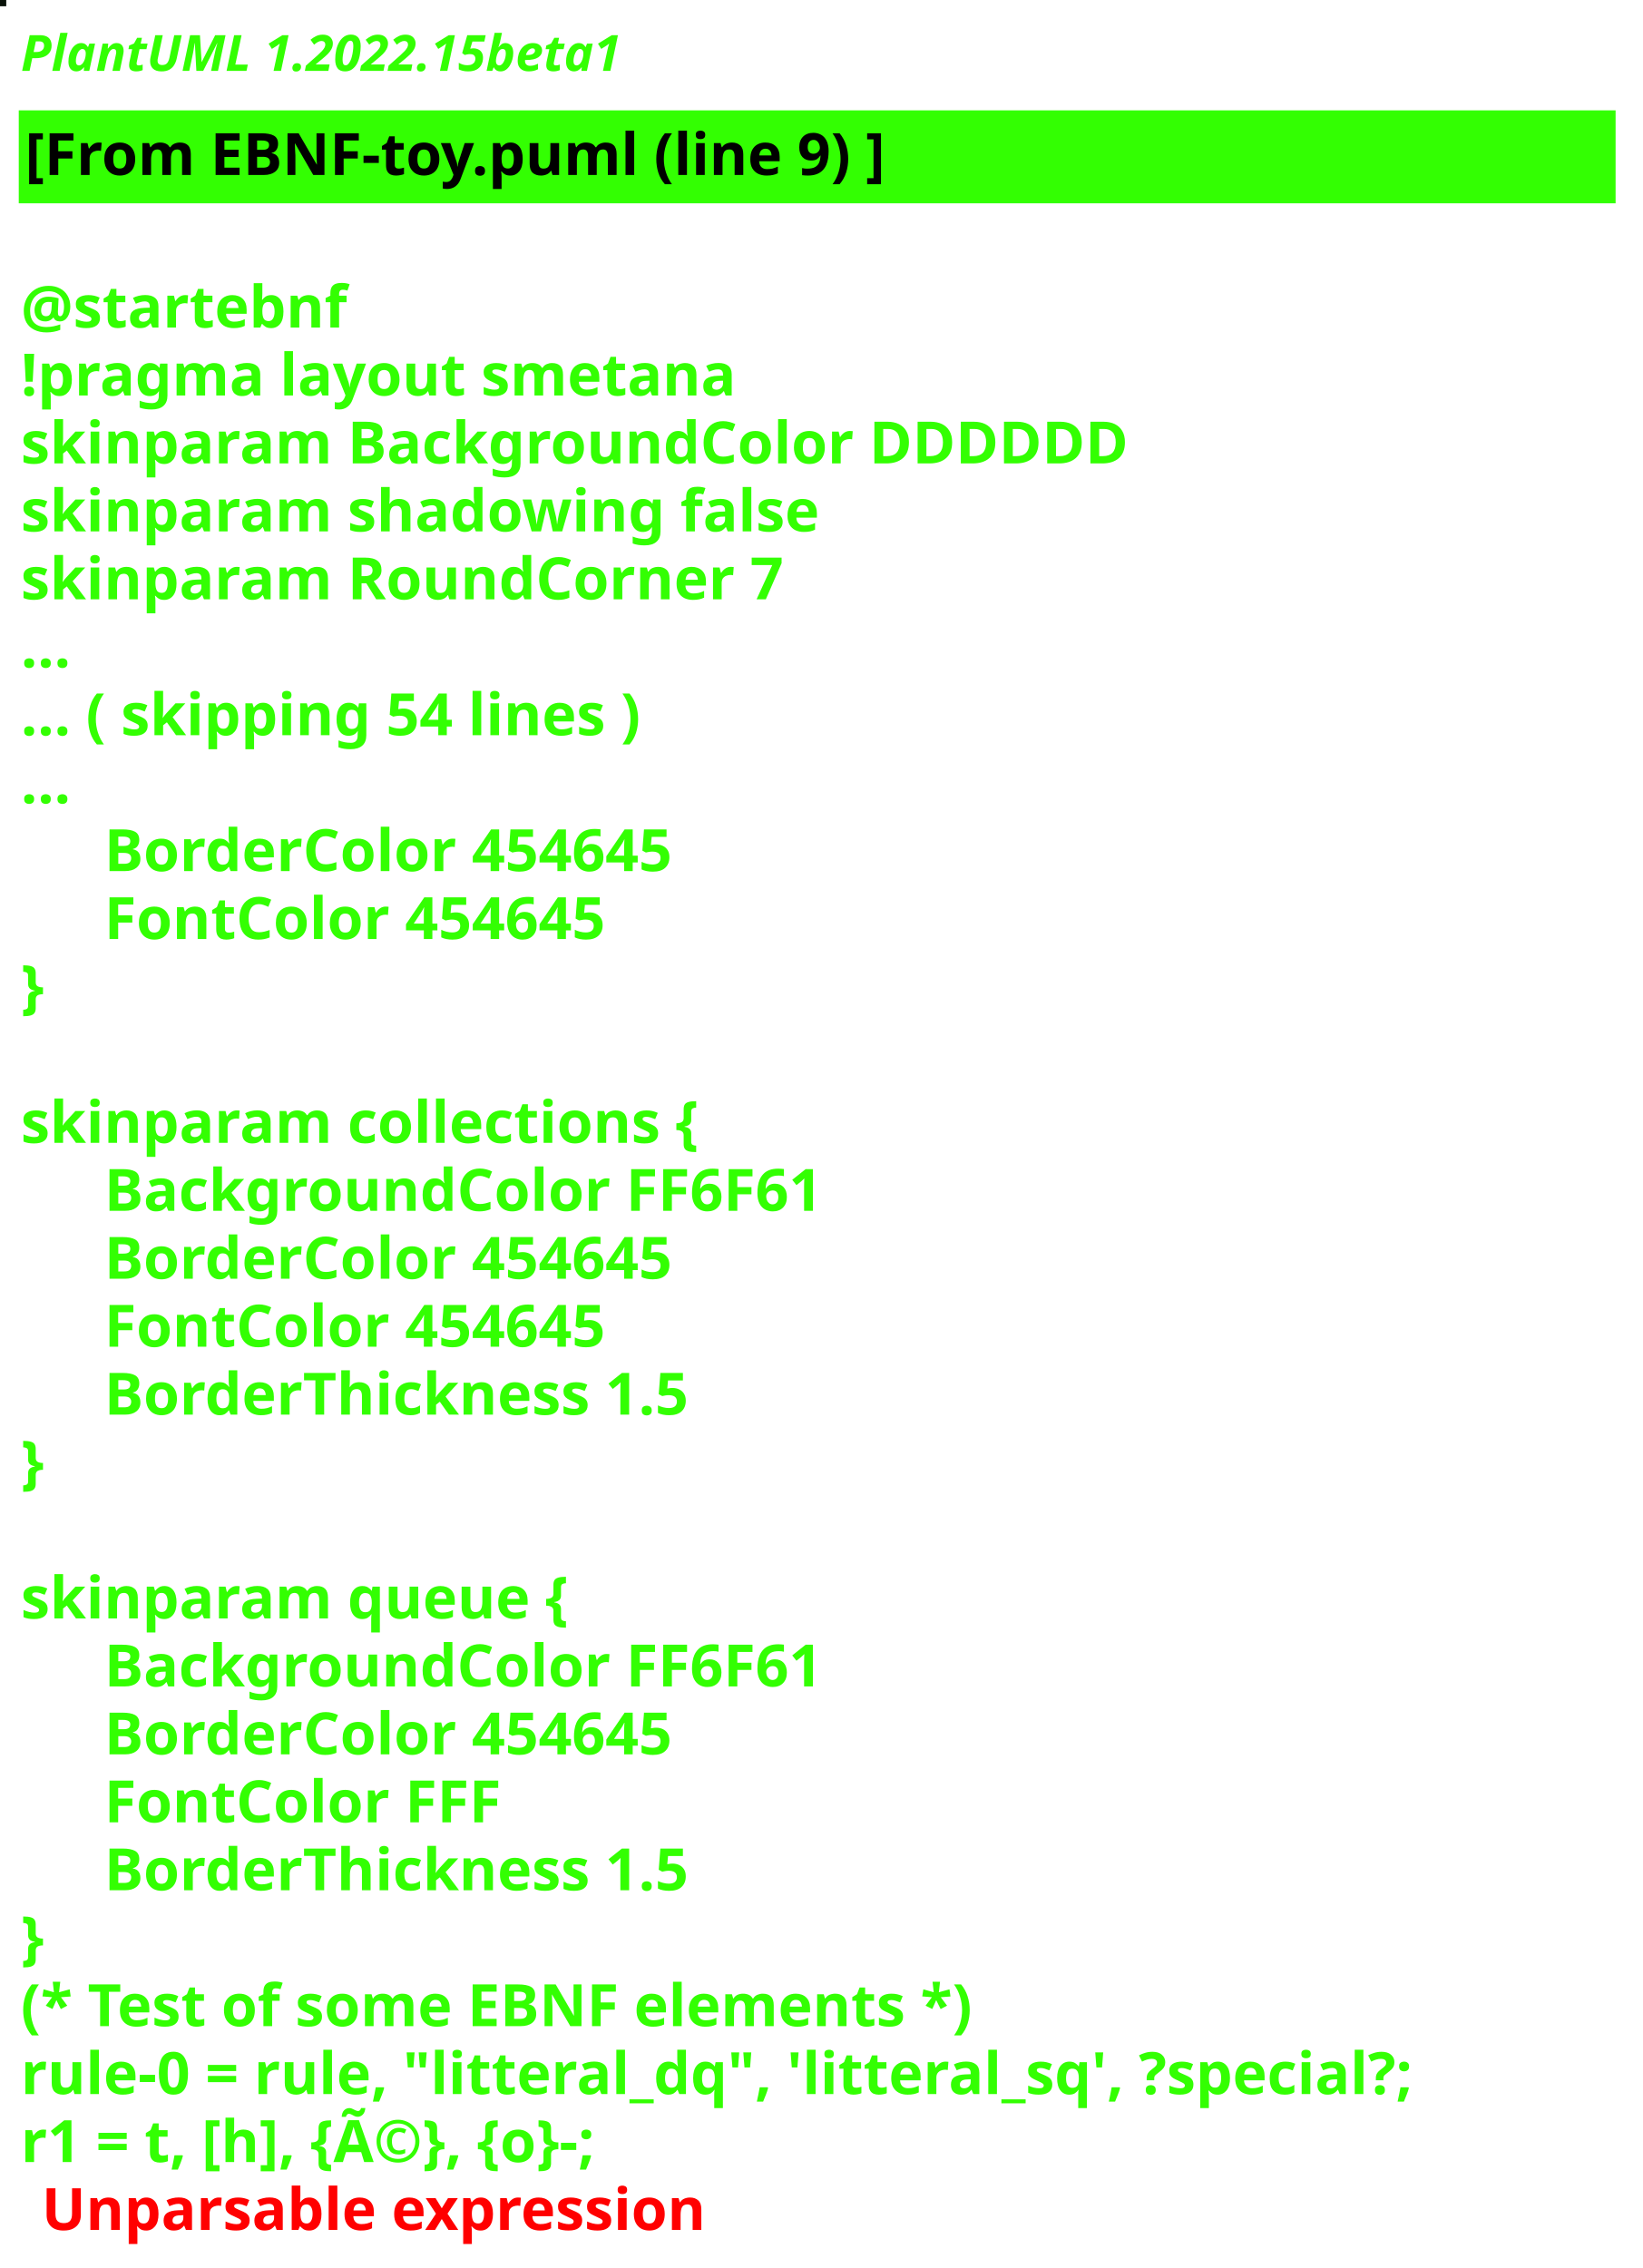
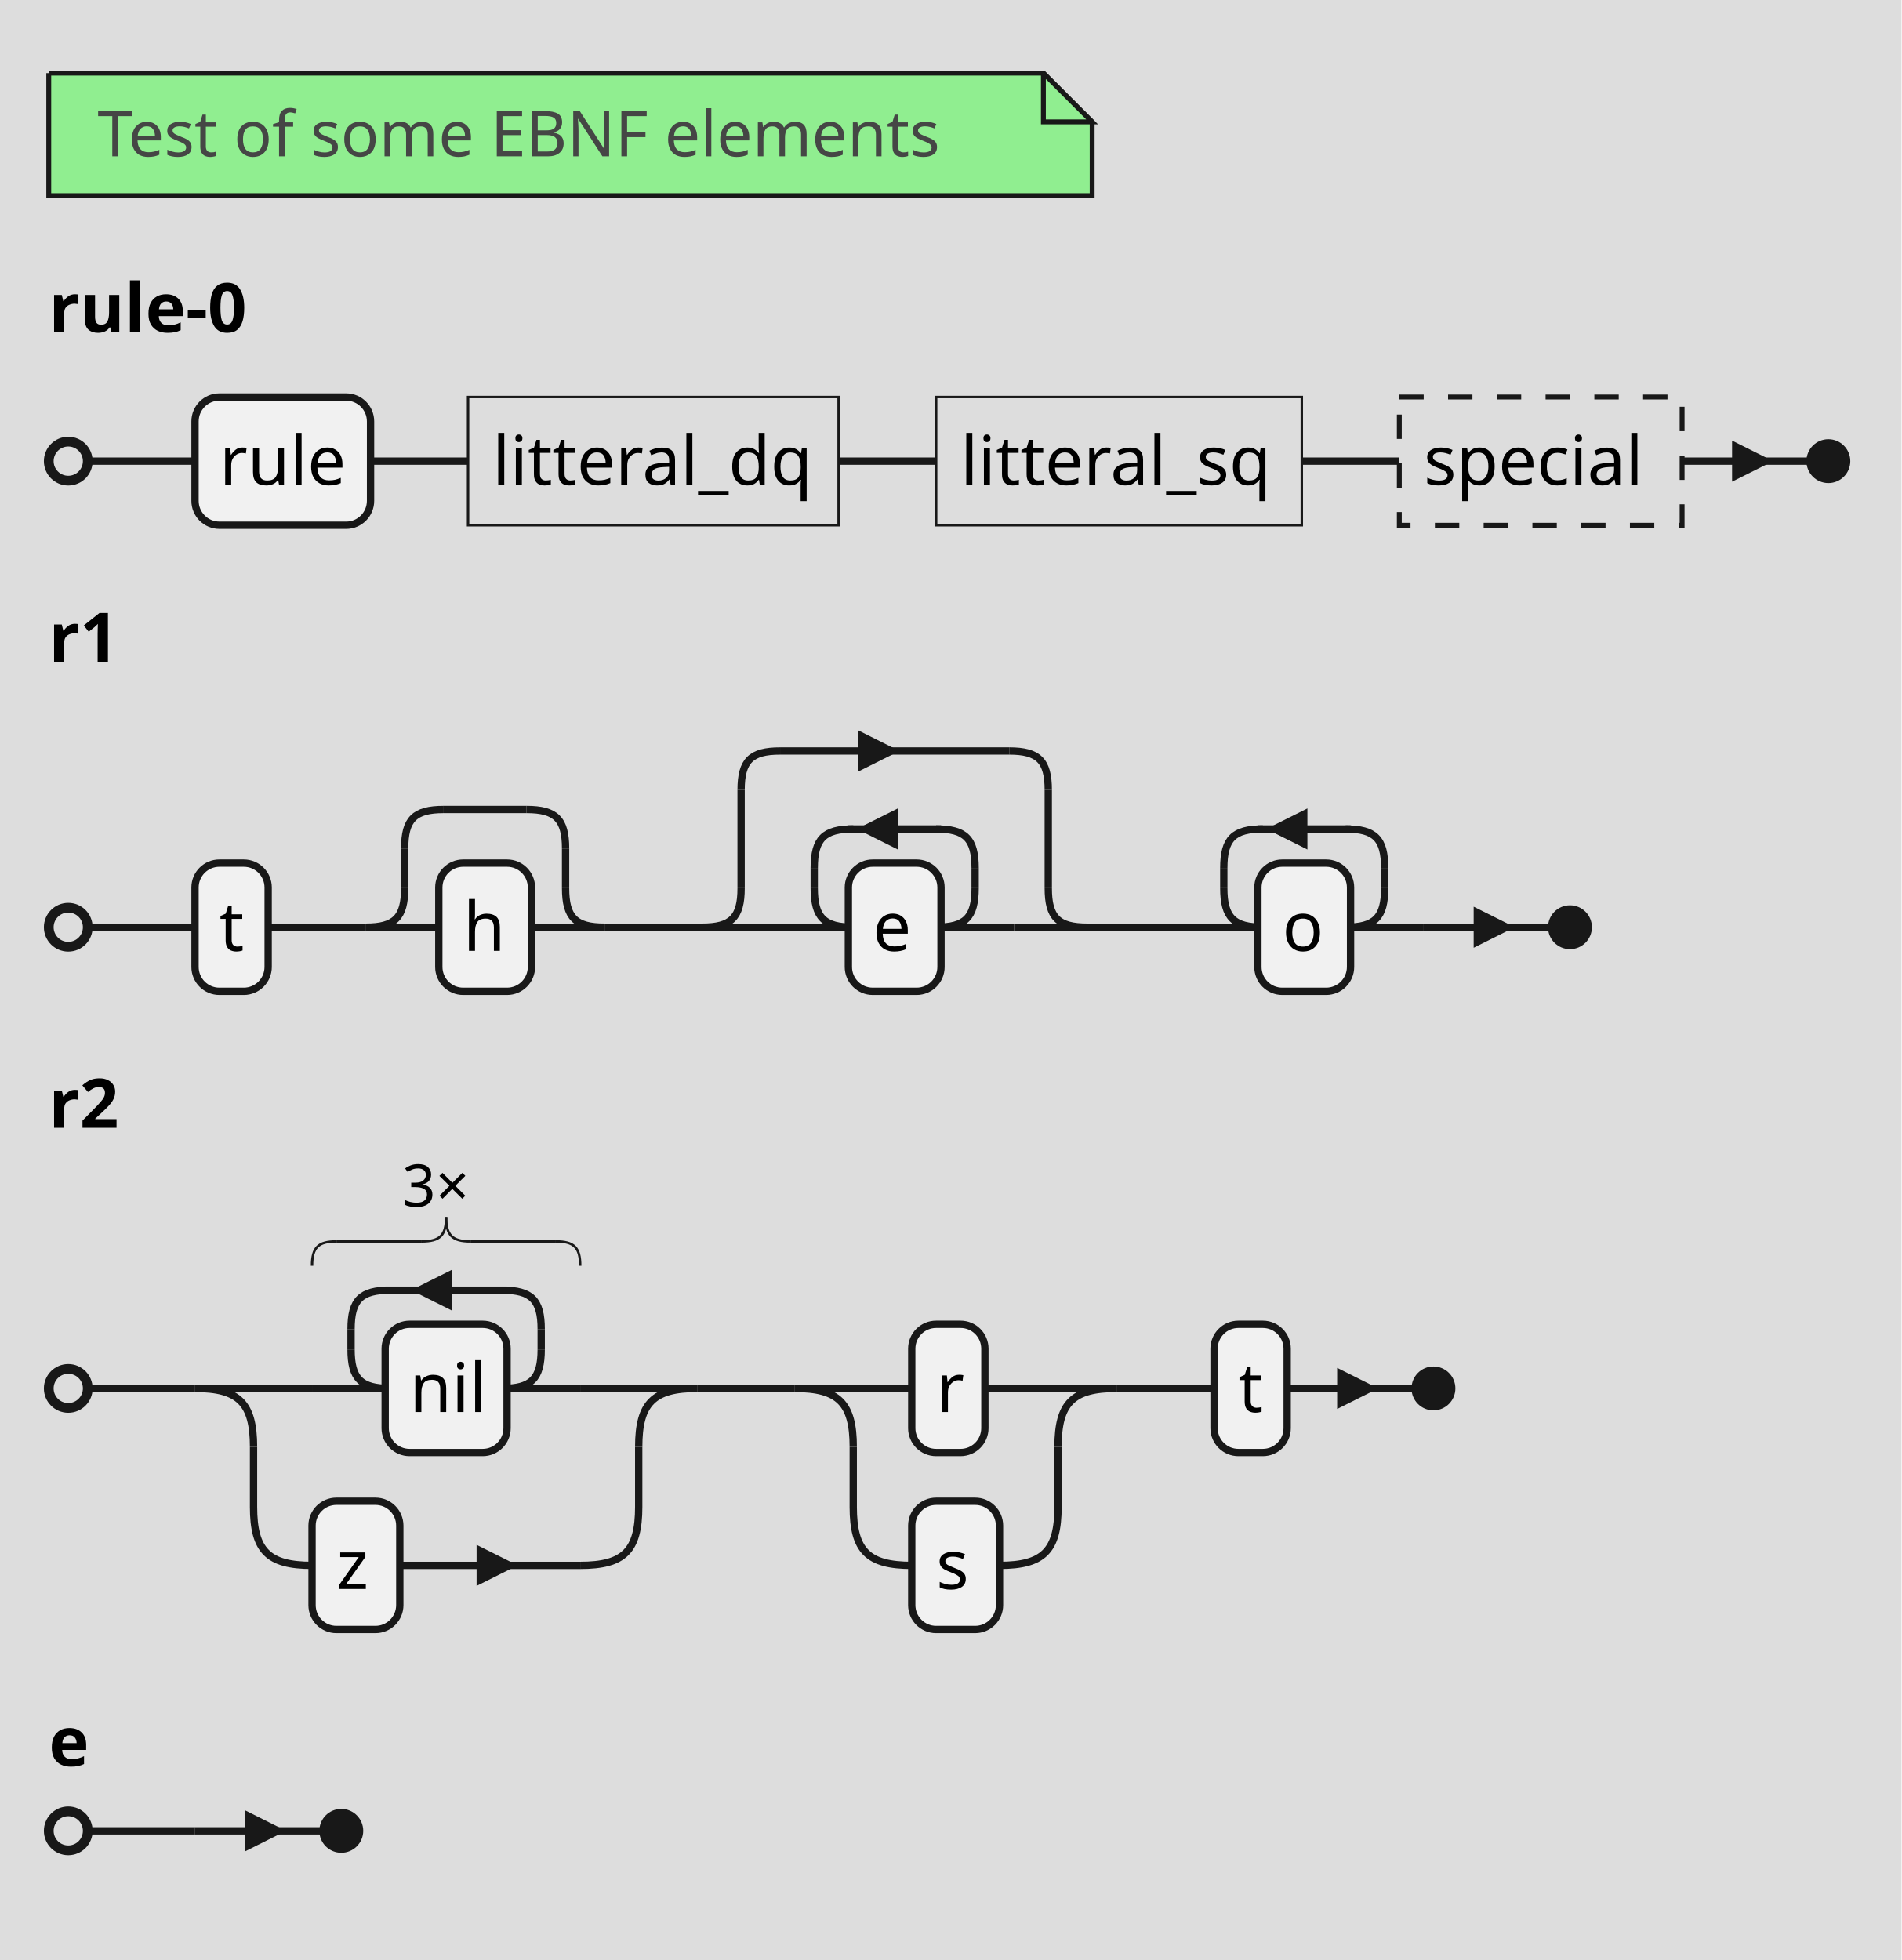
- <svg xmlns="http://www.w3.org/2000/svg" contentStyleType="text/css" height="544px" preserveAspectRatio="none" style="width:394px;height:544px;background:#000000;" version="1.1" viewBox="0 0 394 544" width="394px" zoomAndPan="magnify">
+ <svg xmlns="http://www.w3.org/2000/svg" contentStyleType="text/css" height="402px" preserveAspectRatio="none" style="width:390px;height:402px;background:#DDDDDD;" version="1.1" viewBox="0 0 390 402" width="390px" zoomAndPan="magnify">
  <defs />
  <g>
-     <rect fill="#091209" height="1" style="stroke:#091209;stroke-width:1.0;" width="1" x="0" y="0" />
-     <text fill="#33FF02" font-family="sans-serif" font-size="12" font-style="italic" font-weight="bold" lengthAdjust="spacing" textLength="174" x="5" y="17">PlantUML 1.2022.15beta1</text>
-     <rect fill="#33FF02" height="21.297" style="stroke:#33FF02;stroke-width:1.0;" width="382" x="5" y="26.969" />
-     <text fill="#000000" font-family="sans-serif" font-size="14" font-weight="bold" lengthAdjust="spacing" textLength="235" x="6" y="41.969">[From EBNF-toy.puml (line 9) ]</text>
-     <text fill="#33FF02" font-family="sans-serif" font-size="14" font-weight="bold" lengthAdjust="spacing" textLength="5" x="5" y="62.266"> </text>
-     <text fill="#33FF02" font-family="sans-serif" font-size="14" font-weight="bold" lengthAdjust="spacing" textLength="87" x="5" y="78.562">@startebnf</text>
-     <text fill="#33FF02" font-family="sans-serif" font-size="14" font-weight="bold" lengthAdjust="spacing" textLength="190" x="5" y="94.859">!pragma layout smetana</text>
-     <text fill="#33FF02" font-family="sans-serif" font-size="14" font-weight="bold" lengthAdjust="spacing" textLength="293" x="5" y="111.156">skinparam BackgroundColor DDDDDD</text>
-     <text fill="#33FF02" font-family="sans-serif" font-size="14" font-weight="bold" lengthAdjust="spacing" textLength="215" x="5" y="127.453">skinparam shadowing false</text>
-     <text fill="#33FF02" font-family="sans-serif" font-size="14" font-weight="bold" lengthAdjust="spacing" textLength="206" x="5" y="143.75">skinparam RoundCorner 7</text>
-     <text fill="#33FF02" font-family="sans-serif" font-size="14" font-weight="bold" lengthAdjust="spacing" textLength="15" x="5" y="160.047">...</text>
-     <text fill="#33FF02" font-family="sans-serif" font-size="14" font-weight="bold" lengthAdjust="spacing" textLength="175" x="5" y="176.344">... ( skipping 54 lines )</text>
-     <text fill="#33FF02" font-family="sans-serif" font-size="14" font-weight="bold" lengthAdjust="spacing" textLength="15" x="5" y="192.641">...</text>
-     <text fill="#33FF02" font-family="sans-serif" font-size="14" font-weight="bold" lengthAdjust="spacing" textLength="161" x="25" y="208.938">BorderColor 454645</text>
-     <text fill="#33FF02" font-family="sans-serif" font-size="14" font-weight="bold" lengthAdjust="spacing" textLength="142" x="25" y="225.234">FontColor 454645</text>
-     <text fill="#33FF02" font-family="sans-serif" font-size="14" font-weight="bold" lengthAdjust="spacing" textLength="10" x="5" y="241.531">}</text>
-     <text fill="#33FF02" font-family="sans-serif" font-size="14" font-weight="bold" lengthAdjust="spacing" textLength="5" x="5" y="257.828"> </text>
-     <text fill="#33FF02" font-family="sans-serif" font-size="14" font-weight="bold" lengthAdjust="spacing" textLength="186" x="5" y="274.125">skinparam collections {</text>
-     <text fill="#33FF02" font-family="sans-serif" font-size="14" font-weight="bold" lengthAdjust="spacing" textLength="198" x="25" y="290.422">BackgroundColor FF6F61</text>
-     <text fill="#33FF02" font-family="sans-serif" font-size="14" font-weight="bold" lengthAdjust="spacing" textLength="161" x="25" y="306.719">BorderColor 454645</text>
-     <text fill="#33FF02" font-family="sans-serif" font-size="14" font-weight="bold" lengthAdjust="spacing" textLength="142" x="25" y="323.016">FontColor 454645</text>
-     <text fill="#33FF02" font-family="sans-serif" font-size="14" font-weight="bold" lengthAdjust="spacing" textLength="164" x="25" y="339.312">BorderThickness 1.5</text>
-     <text fill="#33FF02" font-family="sans-serif" font-size="14" font-weight="bold" lengthAdjust="spacing" textLength="10" x="5" y="355.609">}</text>
-     <text fill="#33FF02" font-family="sans-serif" font-size="14" font-weight="bold" lengthAdjust="spacing" textLength="5" x="5" y="371.906"> </text>
-     <text fill="#33FF02" font-family="sans-serif" font-size="14" font-weight="bold" lengthAdjust="spacing" textLength="151" x="5" y="388.203">skinparam queue {</text>
-     <text fill="#33FF02" font-family="sans-serif" font-size="14" font-weight="bold" lengthAdjust="spacing" textLength="198" x="25" y="404.5">BackgroundColor FF6F61</text>
-     <text fill="#33FF02" font-family="sans-serif" font-size="14" font-weight="bold" lengthAdjust="spacing" textLength="161" x="25" y="420.797">BorderColor 454645</text>
-     <text fill="#33FF02" font-family="sans-serif" font-size="14" font-weight="bold" lengthAdjust="spacing" textLength="109" x="25" y="437.094">FontColor FFF</text>
-     <text fill="#33FF02" font-family="sans-serif" font-size="14" font-weight="bold" lengthAdjust="spacing" textLength="164" x="25" y="453.391">BorderThickness 1.5</text>
-     <text fill="#33FF02" font-family="sans-serif" font-size="14" font-weight="bold" lengthAdjust="spacing" textLength="10" x="5" y="469.688">}</text>
-     <text fill="#33FF02" font-family="sans-serif" font-size="14" font-weight="bold" lengthAdjust="spacing" textLength="262" x="5" y="485.984">(* Test of some EBNF elements *)</text>
-     <text fill="#33FF02" font-family="sans-serif" font-size="14" font-weight="bold" lengthAdjust="spacing" textLength="382" x="5" y="502.281">rule-0 = rule, "litteral_dq", 'litteral_sq', ?special?;</text>
-     <text fill="#33FF02" font-family="sans-serif" font-size="14" font-weight="bold" lengthAdjust="spacing" text-decoration="wavy underline" textLength="184" x="5" y="518.578">r1 = t, [h], {Ã©}, {o}-;</text>
-     <text fill="#FF0000" font-family="sans-serif" font-size="14" font-weight="bold" lengthAdjust="spacing" textLength="182" x="10" y="534.875">Unparsable expression</text>
+     <rect fill="#DDDDDD" height="402" style="stroke:none;stroke-width:1.0;" width="390" x="0" y="0" />
+     <path d="M10,15 L10,40.133 L224,40.133 L224,25 L214,15 L10,15 " fill="#90EE90" style="stroke:#181818;stroke-width:1.0;" />
+     <path d="M214,15 L214,25 L224,25 L214,15 " fill="#90EE90" style="stroke:#181818;stroke-width:1.0;" />
+     <text fill="#454645" font-family="sans-serif" font-size="13" lengthAdjust="spacing" textLength="185" x="20" y="32.067">Test of some EBNF elements</text>
+     <text fill="#000000" font-family="sans-serif" font-size="14" font-weight="bold" lengthAdjust="spacing" textLength="47" x="10" y="68.128">rule-0</text>
+     <line style="stroke:#181818;stroke-width:1.5;" x1="40" x2="40" y1="94.578" y2="94.578" />
+     <rect fill="#F1F1F1" height="26.297" rx="5" ry="5" style="stroke:#181818;stroke-width:1.5;" width="36" x="40" y="81.43" />
+     <text fill="#000000" font-family="sans-serif" font-size="14" lengthAdjust="spacing" textLength="26" x="45" y="99.425">rule</text>
+     <line style="stroke:#181818;stroke-width:1.5;" x1="76" x2="96" y1="94.578" y2="94.578" />
+     <rect fill="none" height="26.297" style="stroke:#181818;stroke-width:0.5;" width="76" x="96" y="81.43" />
+     <text fill="#000000" font-family="sans-serif" font-size="14" lengthAdjust="spacing" textLength="66" x="101" y="99.425">litteral_dq</text>
+     <line style="stroke:#181818;stroke-width:1.5;" x1="172" x2="192" y1="94.578" y2="94.578" />
+     <rect fill="none" height="26.297" style="stroke:#181818;stroke-width:0.5;" width="75" x="192" y="81.43" />
+     <text fill="#000000" font-family="sans-serif" font-size="14" lengthAdjust="spacing" textLength="65" x="197" y="99.425">litteral_sq</text>
+     <line style="stroke:#181818;stroke-width:1.5;" x1="267" x2="287" y1="94.578" y2="94.578" />
+     <rect fill="none" height="26.297" style="stroke:#181818;stroke-width:1.0;stroke-dasharray:5.0,5.0;" width="58" x="287" y="81.43" />
+     <text fill="#000000" font-family="sans-serif" font-size="14" lengthAdjust="spacing" textLength="48" x="292" y="99.425">special</text>
+     <ellipse cx="14" cy="94.578" fill="none" rx="4" ry="4" style="stroke:#181818;stroke-width:2.0;" />
+     <ellipse cx="375" cy="94.578" fill="#181818" rx="4" ry="4" style="stroke:#181818;stroke-width:1.0;" />
+     <line style="stroke:#181818;stroke-width:1.5;" x1="18" x2="40" y1="94.578" y2="94.578" />
+     <line style="stroke:#181818;stroke-width:1.5;" x1="345" x2="371" y1="94.578" y2="94.578" />
+     <path d="M356,94.578 L356,91.578 L362,94.578 L356,97.578 L356,94.578 " fill="#181818" style="stroke:#181818;stroke-width:1.5;" />
+     <text fill="#000000" font-family="sans-serif" font-size="14" font-weight="bold" lengthAdjust="spacing" textLength="17" x="10" y="135.722">r1</text>
+     <line style="stroke:#181818;stroke-width:1.5;" x1="40" x2="40" y1="190.172" y2="190.172" />
+     <rect fill="#F1F1F1" height="26.297" rx="5" ry="5" style="stroke:#181818;stroke-width:1.5;" width="15" x="40" y="177.023" />
+     <text fill="#000000" font-family="sans-serif" font-size="14" lengthAdjust="spacing" textLength="5" x="45" y="195.019">t</text>
+     <line style="stroke:#181818;stroke-width:1.5;" x1="55" x2="75" y1="190.172" y2="190.172" />
+     <path d="M83,182.172 C83,188.172 81,190.172 75,190.172 " fill="none" style="stroke:#181818;stroke-width:1.5;" />
+     <line style="stroke:#181818;stroke-width:1.5;" x1="83" x2="83" y1="174.023" y2="182.172" />
+     <path d="M83,174.023 C83,168.023 85,166.023 91,166.023 " fill="none" style="stroke:#181818;stroke-width:1.5;" />
+     <line style="stroke:#181818;stroke-width:1.5;" x1="91" x2="108" y1="166.023" y2="166.023" />
+     <path d="M116,182.172 C116,188.172 118,190.172 124,190.172 " fill="none" style="stroke:#181818;stroke-width:1.5;" />
+     <line style="stroke:#181818;stroke-width:1.5;" x1="116" x2="116" y1="174.023" y2="182.172" />
+     <path d="M108,166.023 C114,166.023 116,168.023 116,174.023 " fill="none" style="stroke:#181818;stroke-width:1.5;" />
+     <line style="stroke:#181818;stroke-width:1.5;" x1="75" x2="90" y1="190.172" y2="190.172" />
+     <line style="stroke:#181818;stroke-width:1.5;" x1="109" x2="124" y1="190.172" y2="190.172" />
+     <rect fill="#F1F1F1" height="26.297" rx="5" ry="5" style="stroke:#181818;stroke-width:1.5;" width="19" x="90" y="177.023" />
+     <text fill="#000000" font-family="sans-serif" font-size="14" lengthAdjust="spacing" textLength="9" x="95" y="195.019">h</text>
+     <line style="stroke:#181818;stroke-width:1.5;" x1="124" x2="144" y1="190.172" y2="190.172" />
+     <path d="M152,182.172 C152,188.172 150,190.172 144,190.172 " fill="none" style="stroke:#181818;stroke-width:1.5;" />
+     <line style="stroke:#181818;stroke-width:1.5;" x1="152" x2="152" y1="162.023" y2="182.172" />
+     <path d="M152,162.023 C152,156.023 154,154.023 160,154.023 " fill="none" style="stroke:#181818;stroke-width:1.5;" />
+     <line style="stroke:#181818;stroke-width:1.5;" x1="160" x2="207" y1="154.023" y2="154.023" />
+     <path d="M176.8,154.023 L176.8,151.023 L182.8,154.023 L176.8,157.023 L176.8,154.023 " fill="#181818" style="stroke:#181818;stroke-width:1.5;" />
+     <path d="M215,182.172 C215,188.172 217,190.172 223,190.172 " fill="none" style="stroke:#181818;stroke-width:1.5;" />
+     <line style="stroke:#181818;stroke-width:1.5;" x1="215" x2="215" y1="162.023" y2="182.172" />
+     <path d="M207,154.023 C213,154.023 215,156.023 215,162.023 " fill="none" style="stroke:#181818;stroke-width:1.5;" />
+     <line style="stroke:#181818;stroke-width:1.5;" x1="144" x2="159" y1="190.172" y2="190.172" />
+     <line style="stroke:#181818;stroke-width:1.5;" x1="208" x2="223" y1="190.172" y2="190.172" />
+     <path d="M167,182.172 C167,188.172 169,190.172 175,190.172 " fill="none" style="stroke:#181818;stroke-width:1.5;" />
+     <line style="stroke:#181818;stroke-width:1.5;" x1="167" x2="167" y1="178.023" y2="182.172" />
+     <path d="M167,178.023 C167,172.023 169,170.023 175,170.023 " fill="none" style="stroke:#181818;stroke-width:1.5;" />
+     <line style="stroke:#181818;stroke-width:1.5;" x1="174" x2="193" y1="170.023" y2="170.023" />
+     <path d="M183.4,170.023 L183.4,167.023 L177.4,170.023 L183.4,173.023 L183.4,170.023 " fill="#181818" style="stroke:#181818;stroke-width:1.5;" />
+     <path d="M200,182.172 C200,188.172 198,190.172 192,190.172 " fill="none" style="stroke:#181818;stroke-width:1.5;" />
+     <line style="stroke:#181818;stroke-width:1.5;" x1="200" x2="200" y1="178.023" y2="182.172" />
+     <path d="M192,170.023 C198,170.023 200,172.023 200,178.023 " fill="none" style="stroke:#181818;stroke-width:1.5;" />
+     <line style="stroke:#181818;stroke-width:1.5;" x1="159" x2="174" y1="190.172" y2="190.172" />
+     <line style="stroke:#181818;stroke-width:1.5;" x1="193" x2="208" y1="190.172" y2="190.172" />
+     <rect fill="#F1F1F1" height="26.297" rx="5" ry="5" style="stroke:#181818;stroke-width:1.5;" width="19" x="174" y="177.023" />
+     <text fill="#000000" font-family="sans-serif" font-size="14" lengthAdjust="spacing" textLength="9" x="179" y="195.019">e</text>
+     <line style="stroke:#181818;stroke-width:1.5;" x1="223" x2="243" y1="190.172" y2="190.172" />
+     <path d="M251,182.172 C251,188.172 253,190.172 259,190.172 " fill="none" style="stroke:#181818;stroke-width:1.5;" />
+     <line style="stroke:#181818;stroke-width:1.5;" x1="251" x2="251" y1="178.023" y2="182.172" />
+     <path d="M251,178.023 C251,172.023 253,170.023 259,170.023 " fill="none" style="stroke:#181818;stroke-width:1.5;" />
+     <line style="stroke:#181818;stroke-width:1.5;" x1="258" x2="277" y1="170.023" y2="170.023" />
+     <path d="M267.4,170.023 L267.4,167.023 L261.4,170.023 L267.4,173.023 L267.4,170.023 " fill="#181818" style="stroke:#181818;stroke-width:1.5;" />
+     <path d="M284,182.172 C284,188.172 282,190.172 276,190.172 " fill="none" style="stroke:#181818;stroke-width:1.5;" />
+     <line style="stroke:#181818;stroke-width:1.5;" x1="284" x2="284" y1="178.023" y2="182.172" />
+     <path d="M276,170.023 C282,170.023 284,172.023 284,178.023 " fill="none" style="stroke:#181818;stroke-width:1.5;" />
+     <line style="stroke:#181818;stroke-width:1.5;" x1="243" x2="258" y1="190.172" y2="190.172" />
+     <line style="stroke:#181818;stroke-width:1.5;" x1="277" x2="292" y1="190.172" y2="190.172" />
+     <rect fill="#F1F1F1" height="26.297" rx="5" ry="5" style="stroke:#181818;stroke-width:1.5;" width="19" x="258" y="177.023" />
+     <text fill="#000000" font-family="sans-serif" font-size="14" lengthAdjust="spacing" textLength="9" x="263" y="195.019">o</text>
+     <ellipse cx="14" cy="190.172" fill="none" rx="4" ry="4" style="stroke:#181818;stroke-width:2.0;" />
+     <ellipse cx="322" cy="190.172" fill="#181818" rx="4" ry="4" style="stroke:#181818;stroke-width:1.0;" />
+     <line style="stroke:#181818;stroke-width:1.5;" x1="18" x2="40" y1="190.172" y2="190.172" />
+     <line style="stroke:#181818;stroke-width:1.5;" x1="292" x2="318" y1="190.172" y2="190.172" />
+     <path d="M303,190.172 L303,187.172 L309,190.172 L303,193.172 L303,190.172 " fill="#181818" style="stroke:#181818;stroke-width:1.5;" />
+     <text fill="#000000" font-family="sans-serif" font-size="14" font-weight="bold" lengthAdjust="spacing" textLength="17" x="10" y="231.315">r2</text>
+     <line style="stroke:#181818;stroke-width:1.5;" x1="40" x2="40" y1="284.766" y2="284.766" />
+     <path d="M72,276.766 C72,282.766 74,284.766 80,284.766 " fill="none" style="stroke:#181818;stroke-width:1.5;" />
+     <line style="stroke:#181818;stroke-width:1.5;" x1="72" x2="72" y1="272.617" y2="276.766" />
+     <path d="M72,272.617 C72,266.617 74,264.617 80,264.617 " fill="none" style="stroke:#181818;stroke-width:1.5;" />
+     <line style="stroke:#181818;stroke-width:1.5;" x1="79" x2="104" y1="264.617" y2="264.617" />
+     <path d="M92,264.617 L92,261.617 L86,264.617 L92,267.617 L92,264.617 " fill="#181818" style="stroke:#181818;stroke-width:1.5;" />
+     <path d="M111,276.766 C111,282.766 109,284.766 103,284.766 " fill="none" style="stroke:#181818;stroke-width:1.5;" />
+     <line style="stroke:#181818;stroke-width:1.5;" x1="111" x2="111" y1="272.617" y2="276.766" />
+     <path d="M103,264.617 C109,264.617 111,266.617 111,272.617 " fill="none" style="stroke:#181818;stroke-width:1.5;" />
+     <line style="stroke:#181818;stroke-width:1.5;" x1="64" x2="79" y1="284.766" y2="284.766" />
+     <line style="stroke:#181818;stroke-width:1.5;" x1="104" x2="119" y1="284.766" y2="284.766" />
+     <rect fill="#F1F1F1" height="26.297" rx="5" ry="5" style="stroke:#181818;stroke-width:1.5;" width="25" x="79" y="271.617" />
+     <text fill="#000000" font-family="sans-serif" font-size="14" lengthAdjust="spacing" textLength="15" x="84" y="289.612">nil</text>
+     <path d="M64,259.617 C64,255.867 65.25,254.617 69,254.617 " fill="none" style="stroke:#181818;stroke-width:0.5;" />
+     <path d="M91.5,249.617 C91.5,253.367 90.25,254.617 86.5,254.617 " fill="none" style="stroke:#181818;stroke-width:0.5;" />
+     <path d="M91.5,249.617 C91.5,253.367 92.75,254.617 96.5,254.617 " fill="none" style="stroke:#181818;stroke-width:0.5;" />
+     <path d="M114,254.617 C117.75,254.617 119,255.867 119,259.617 " fill="none" style="stroke:#181818;stroke-width:0.5;" />
+     <line style="stroke:#181818;stroke-width:0.5;" x1="69" x2="86.5" y1="254.617" y2="254.617" />
+     <line style="stroke:#181818;stroke-width:0.5;" x1="96.5" x2="114" y1="254.617" y2="254.617" />
+     <text fill="#000000" font-family="sans-serif" font-size="12" lengthAdjust="spacing" textLength="18" x="82.5" y="247.447">3×</text>
+     <line style="stroke:#181818;stroke-width:1.5;" x1="40" x2="64" y1="284.766" y2="284.766" />
+     <line style="stroke:#181818;stroke-width:1.5;" x1="119" x2="143" y1="284.766" y2="284.766" />
+     <rect fill="#F1F1F1" height="26.297" rx="5" ry="5" style="stroke:#181818;stroke-width:1.5;" width="18" x="64" y="307.914" />
+     <text fill="#000000" font-family="sans-serif" font-size="14" lengthAdjust="spacing" textLength="8" x="69" y="325.909">z</text>
+     <line style="stroke:#181818;stroke-width:1.5;" x1="82" x2="119" y1="321.062" y2="321.062" />
+     <path d="M98.5,321.062 L98.5,318.062 L104.5,321.062 L98.5,324.062 L98.5,321.062 " fill="#181818" style="stroke:#181818;stroke-width:1.5;" />
+     <path d="M52,309.062 C52,318.062 55,321.062 64,321.062 " fill="none" style="stroke:#181818;stroke-width:1.5;" />
+     <line style="stroke:#181818;stroke-width:1.5;" x1="52" x2="52" y1="296.766" y2="309.062" />
+     <path d="M40,284.766 C49,284.766 52,287.766 52,296.766 " fill="none" style="stroke:#181818;stroke-width:1.5;" />
+     <path d="M131,309.062 C131,318.062 128,321.062 119,321.062 " fill="none" style="stroke:#181818;stroke-width:1.5;" />
+     <line style="stroke:#181818;stroke-width:1.5;" x1="131" x2="131" y1="296.766" y2="309.062" />
+     <path d="M131,296.766 C131,287.766 134,284.766 143,284.766 " fill="none" style="stroke:#181818;stroke-width:1.5;" />
+     <line style="stroke:#181818;stroke-width:1.5;" x1="143" x2="163" y1="284.766" y2="284.766" />
+     <rect fill="#F1F1F1" height="26.297" rx="5" ry="5" style="stroke:#181818;stroke-width:1.5;" width="15" x="187" y="271.617" />
+     <text fill="#000000" font-family="sans-serif" font-size="14" lengthAdjust="spacing" textLength="5" x="192" y="289.612">r</text>
+     <line style="stroke:#181818;stroke-width:1.5;" x1="163" x2="187" y1="284.766" y2="284.766" />
+     <line style="stroke:#181818;stroke-width:1.5;" x1="202" x2="229" y1="284.766" y2="284.766" />
+     <rect fill="#F1F1F1" height="26.297" rx="5" ry="5" style="stroke:#181818;stroke-width:1.5;" width="18" x="187" y="307.914" />
+     <text fill="#000000" font-family="sans-serif" font-size="14" lengthAdjust="spacing" textLength="8" x="192" y="325.909">s</text>
+     <line style="stroke:#181818;stroke-width:1.5;" x1="205" x2="205" y1="321.062" y2="321.062" />
+     <path d="M175,309.062 C175,318.062 178,321.062 187,321.062 " fill="none" style="stroke:#181818;stroke-width:1.5;" />
+     <line style="stroke:#181818;stroke-width:1.5;" x1="175" x2="175" y1="296.766" y2="309.062" />
+     <path d="M163,284.766 C172,284.766 175,287.766 175,296.766 " fill="none" style="stroke:#181818;stroke-width:1.5;" />
+     <path d="M217,309.062 C217,318.062 214,321.062 205,321.062 " fill="none" style="stroke:#181818;stroke-width:1.5;" />
+     <line style="stroke:#181818;stroke-width:1.5;" x1="217" x2="217" y1="296.766" y2="309.062" />
+     <path d="M217,296.766 C217,287.766 220,284.766 229,284.766 " fill="none" style="stroke:#181818;stroke-width:1.5;" />
+     <line style="stroke:#181818;stroke-width:1.5;" x1="229" x2="249" y1="284.766" y2="284.766" />
+     <rect fill="#F1F1F1" height="26.297" rx="5" ry="5" style="stroke:#181818;stroke-width:1.5;" width="15" x="249" y="271.617" />
+     <text fill="#000000" font-family="sans-serif" font-size="14" lengthAdjust="spacing" textLength="5" x="254" y="289.612">t</text>
+     <ellipse cx="14" cy="284.766" fill="none" rx="4" ry="4" style="stroke:#181818;stroke-width:2.0;" />
+     <ellipse cx="294" cy="284.766" fill="#181818" rx="4" ry="4" style="stroke:#181818;stroke-width:1.0;" />
+     <line style="stroke:#181818;stroke-width:1.5;" x1="18" x2="40" y1="284.766" y2="284.766" />
+     <line style="stroke:#181818;stroke-width:1.5;" x1="264" x2="290" y1="284.766" y2="284.766" />
+     <path d="M275,284.766 L275,281.766 L281,284.766 L275,287.766 L275,284.766 " fill="#181818" style="stroke:#181818;stroke-width:1.5;" />
+     <text fill="#000000" font-family="sans-serif" font-size="14" font-weight="bold" lengthAdjust="spacing" textLength="10" x="10" y="362.206">e</text>
+     <ellipse cx="14" cy="375.508" fill="none" rx="4" ry="4" style="stroke:#181818;stroke-width:2.0;" />
+     <ellipse cx="70" cy="375.508" fill="#181818" rx="4" ry="4" style="stroke:#181818;stroke-width:1.0;" />
+     <line style="stroke:#181818;stroke-width:1.5;" x1="18" x2="40" y1="375.508" y2="375.508" />
+     <line style="stroke:#181818;stroke-width:1.5;" x1="40" x2="66" y1="375.508" y2="375.508" />
+     <path d="M51,375.508 L51,372.508 L57,375.508 L51,378.508 L51,375.508 " fill="#181818" style="stroke:#181818;stroke-width:1.5;" />
  </g>
</svg>
